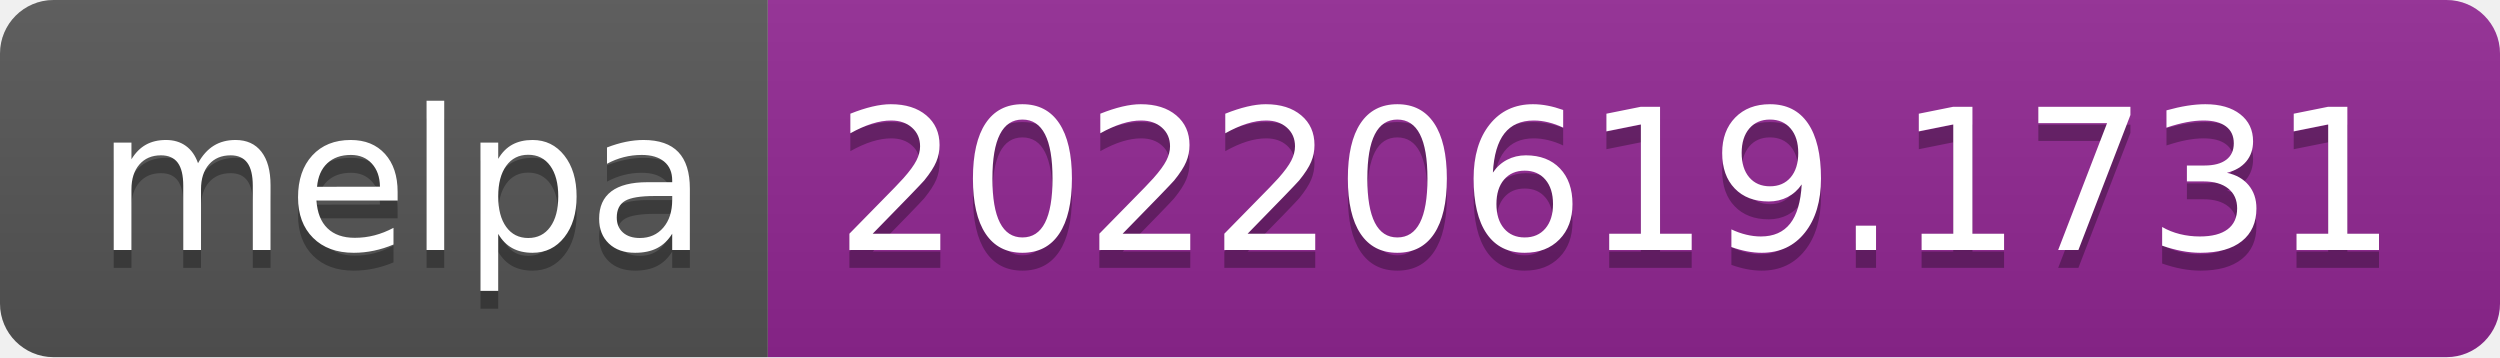
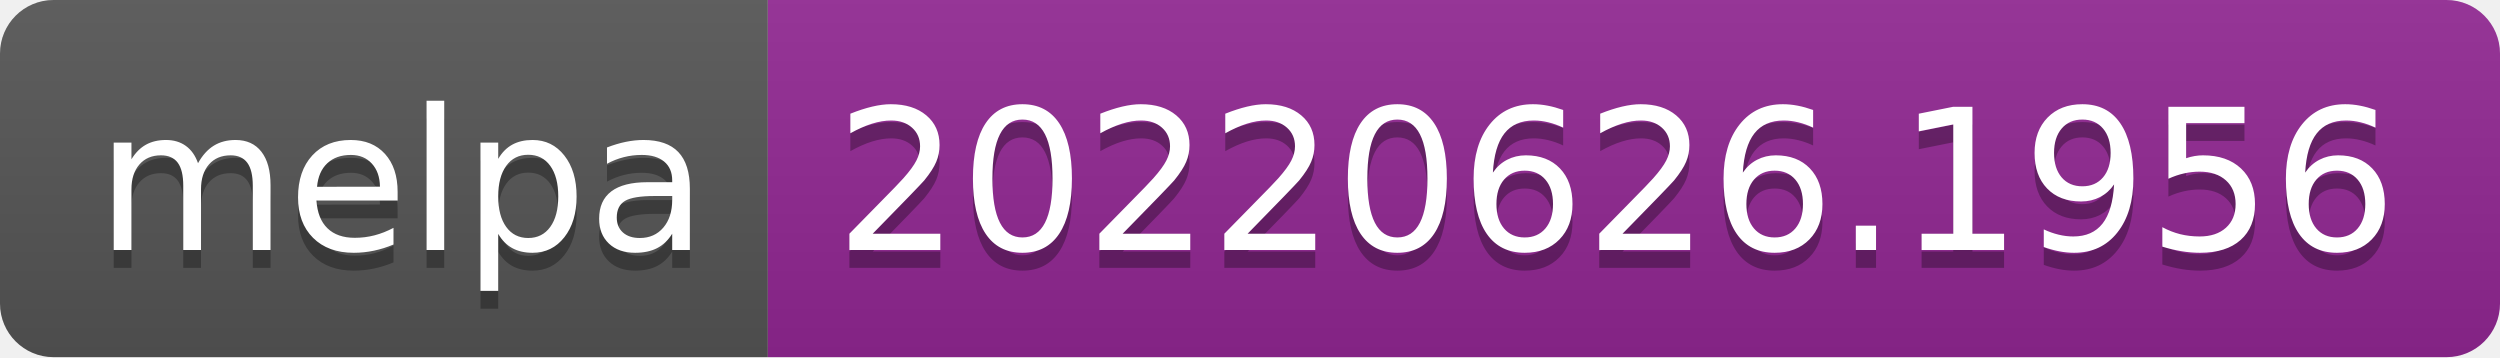
- <svg xmlns="http://www.w3.org/2000/svg" width="140" height="20" role="img" aria-label="melpa: 20220619.1731">
+ <svg xmlns="http://www.w3.org/2000/svg" width="140" height="20" role="img" aria-label="melpa: 20220626.1956">
  <linearGradient id="s" x2="0" y2="100%">
    <stop offset="0" stop-color="#bbb" stop-opacity=".1" />
    <stop offset="1" stop-opacity=".1" />
  </linearGradient>
  <clipPath id="r">
    <rect width="140" height="20" rx="3" fill="#fff" />
  </clipPath>
  <g clip-path="url(#r)">
    <rect width="43" height="20" fill="#555" />
    <rect x="43" width="97" height="20" fill="#922793" />
    <rect width="140" height="20" fill="url(#s)" />
  </g>
  <g fill="#fff" text-anchor="middle" font-family="Verdana,Geneva,DejaVu Sans,sans-serif" text-rendering="geometricPrecision" font-size="110">
    <text aria-hidden="true" x="225" y="150" fill="#010101" fill-opacity=".3" transform="scale(.1)" textLength="330">melpa</text>
    <text x="225" y="140" transform="scale(.1)" fill="#fff" textLength="330">melpa</text>
-     <text aria-hidden="true" x="905" y="150" fill="#010101" fill-opacity=".3" transform="scale(.1)" textLength="870">20220619.1731</text>
-     <text x="905" y="140" transform="scale(.1)" fill="#fff" textLength="870">20220619.1731</text>
+     <text aria-hidden="true" x="905" y="150" fill="#010101" fill-opacity=".3" transform="scale(.1)" textLength="870">20220626.1956</text>
+     <text x="905" y="140" transform="scale(.1)" fill="#fff" textLength="870">20220626.1956</text>
  </g>
</svg>
